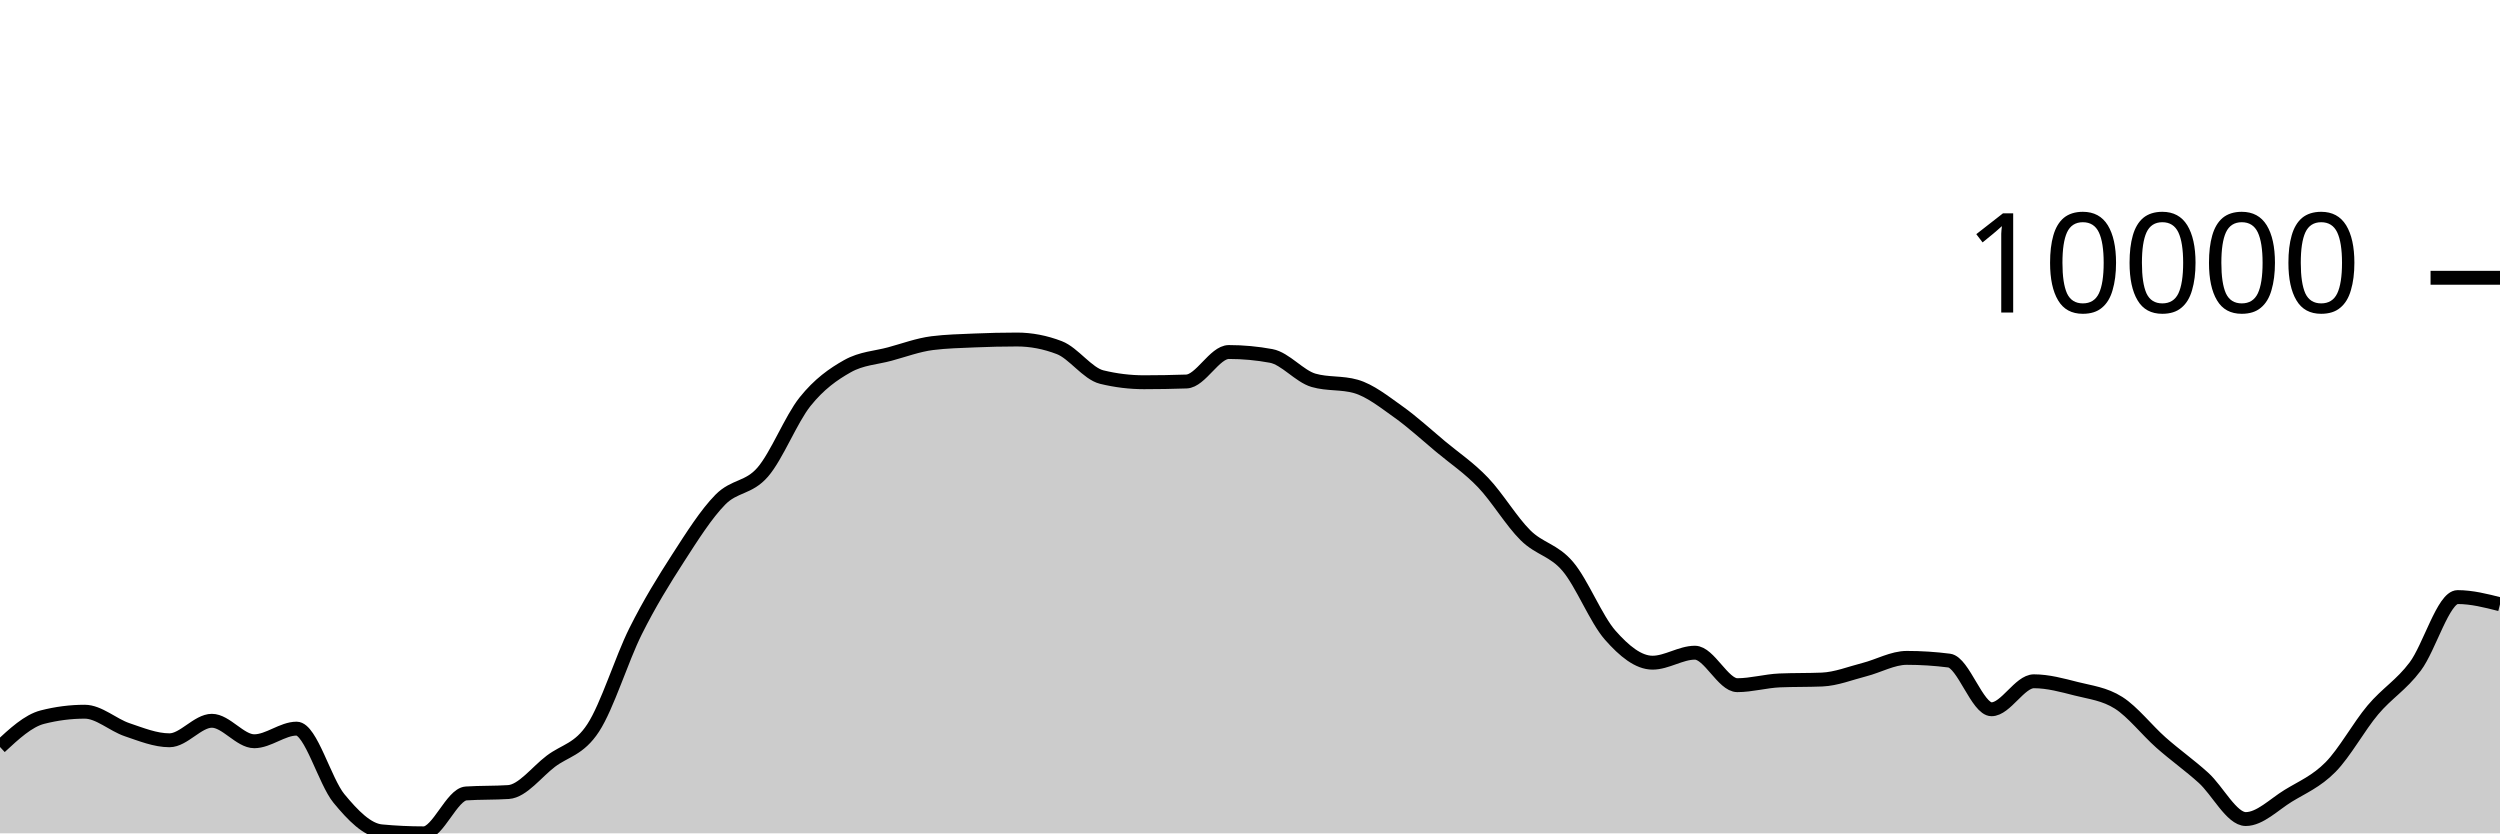
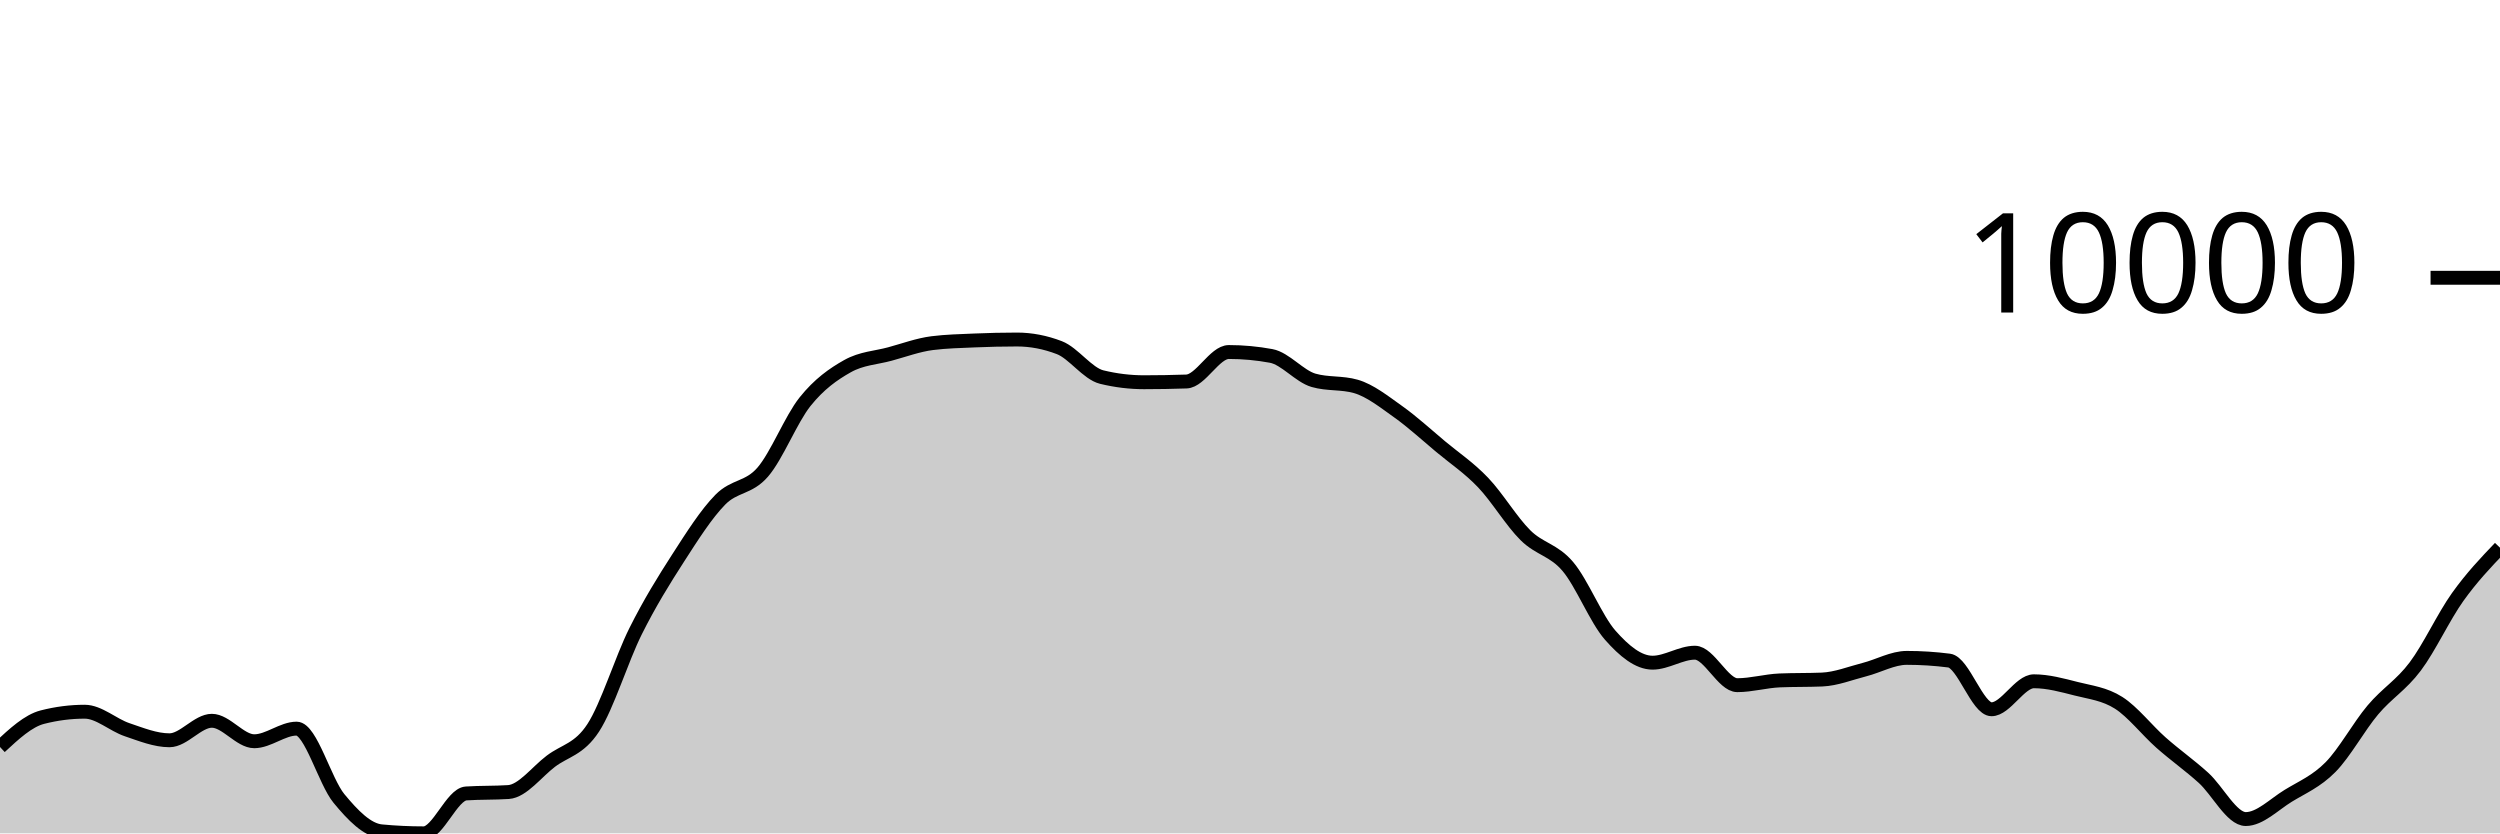
<svg xmlns="http://www.w3.org/2000/svg" viewBox="0 0 180 60">
  <g transform="translate(0,20)">
-     <path class="area" fill="rgba(0, 0, 0, 0.2)" d="M0,33.782C1.017,32.838,2.034,31.894,3.051,31.634C4.068,31.373,5.085,31.243,6.102,31.243C7.119,31.243,8.136,32.197,9.153,32.539C10.169,32.882,11.186,33.3,12.203,33.3C13.22,33.3,14.237,31.896,15.254,31.896C16.271,31.896,17.288,33.37,18.305,33.37C19.322,33.37,20.339,32.461,21.356,32.461C22.373,32.461,23.39,36.26,24.407,37.493C25.424,38.725,26.441,39.761,27.458,39.856C28.475,39.952,29.492,40,30.508,40C31.525,40,32.542,37.196,33.559,37.128C34.576,37.061,35.593,37.094,36.61,37.027C37.627,36.959,38.644,35.578,39.661,34.808C40.678,34.037,41.695,33.964,42.712,32.404C43.729,30.843,44.746,27.481,45.763,25.446C46.78,23.411,47.797,21.774,48.814,20.195C49.831,18.617,50.847,17.009,51.864,15.975C52.881,14.941,53.898,15.17,54.915,13.994C55.932,12.818,56.949,10.192,57.966,8.92C58.983,7.649,60,6.937,61.017,6.365C62.034,5.793,63.051,5.767,64.068,5.49C65.085,5.214,66.102,4.835,67.119,4.706C68.136,4.578,69.153,4.557,70.169,4.513C71.186,4.47,72.203,4.445,73.22,4.445C74.237,4.445,75.254,4.64,76.271,5.03C77.288,5.42,78.305,6.901,79.322,7.149C80.339,7.397,81.356,7.521,82.373,7.521C83.39,7.521,84.407,7.503,85.424,7.468C86.441,7.433,87.458,5.345,88.475,5.345C89.492,5.345,90.508,5.439,91.525,5.627C92.542,5.816,93.559,7.09,94.576,7.383C95.593,7.677,96.61,7.53,97.627,7.823C98.644,8.116,99.661,8.928,100.678,9.65C101.695,10.373,102.712,11.309,103.729,12.158C104.746,13.006,105.763,13.677,106.78,14.741C107.797,15.804,108.814,17.529,109.831,18.536C110.847,19.544,111.864,19.584,112.881,20.783C113.898,21.982,114.915,24.575,115.932,25.73C116.949,26.885,117.966,27.713,118.983,27.713C120,27.713,121.017,26.994,122.034,26.994C123.051,26.994,124.068,29.333,125.085,29.333C126.102,29.333,127.119,29.033,128.136,28.99C129.153,28.948,130.169,28.969,131.186,28.927C132.203,28.885,133.22,28.473,134.237,28.213C135.254,27.953,136.271,27.367,137.288,27.367C138.305,27.367,139.322,27.432,140.339,27.562C141.356,27.691,142.373,31.067,143.39,31.067C144.407,31.067,145.424,29.052,146.441,29.052C147.458,29.052,148.475,29.334,149.492,29.592C150.508,29.851,151.525,29.957,152.542,30.603C153.559,31.249,154.576,32.57,155.593,33.468C156.61,34.367,157.627,35.079,158.644,35.996C159.661,36.913,160.678,38.972,161.695,38.972C162.712,38.972,163.729,37.925,164.746,37.301C165.763,36.678,166.78,36.263,167.797,35.232C168.814,34.201,169.831,32.321,170.847,31.114C171.864,29.906,172.881,29.34,173.898,27.986C174.915,26.632,175.932,22.99,176.949,22.99C177.966,22.99,178.983,23.248,180,23.507L180,40C178.983,40,177.966,40,176.949,40C175.932,40,174.915,40,173.898,40C172.881,40,171.864,40,170.847,40C169.831,40,168.814,40,167.797,40C166.78,40,165.763,40,164.746,40C163.729,40,162.712,40,161.695,40C160.678,40,159.661,40,158.644,40C157.627,40,156.61,40,155.593,40C154.576,40,153.559,40,152.542,40C151.525,40,150.508,40,149.492,40C148.475,40,147.458,40,146.441,40C145.424,40,144.407,40,143.39,40C142.373,40,141.356,40,140.339,40C139.322,40,138.305,40,137.288,40C136.271,40,135.254,40,134.237,40C133.22,40,132.203,40,131.186,40C130.169,40,129.153,40,128.136,40C127.119,40,126.102,40,125.085,40C124.068,40,123.051,40,122.034,40C121.017,40,120,40,118.983,40C117.966,40,116.949,40,115.932,40C114.915,40,113.898,40,112.881,40C111.864,40,110.847,40,109.831,40C108.814,40,107.797,40,106.78,40C105.763,40,104.746,40,103.729,40C102.712,40,101.695,40,100.678,40C99.661,40,98.644,40,97.627,40C96.61,40,95.593,40,94.576,40C93.559,40,92.542,40,91.525,40C90.508,40,89.492,40,88.475,40C87.458,40,86.441,40,85.424,40C84.407,40,83.39,40,82.373,40C81.356,40,80.339,40,79.322,40C78.305,40,77.288,40,76.271,40C75.254,40,74.237,40,73.22,40C72.203,40,71.186,40,70.169,40C69.153,40,68.136,40,67.119,40C66.102,40,65.085,40,64.068,40C63.051,40,62.034,40,61.017,40C60,40,58.983,40,57.966,40C56.949,40,55.932,40,54.915,40C53.898,40,52.881,40,51.864,40C50.847,40,49.831,40,48.814,40C47.797,40,46.78,40,45.763,40C44.746,40,43.729,40,42.712,40C41.695,40,40.678,40,39.661,40C38.644,40,37.627,40,36.61,40C35.593,40,34.576,40,33.559,40C32.542,40,31.525,40,30.508,40C29.492,40,28.475,40,27.458,40C26.441,40,25.424,40,24.407,40C23.39,40,22.373,40,21.356,40C20.339,40,19.322,40,18.305,40C17.288,40,16.271,40,15.254,40C14.237,40,13.22,40,12.203,40C11.186,40,10.169,40,9.153,40C8.136,40,7.119,40,6.102,40C5.085,40,4.068,40,3.051,40C2.034,40,1.017,40,0,40Z" />
-     <path class="line" stroke="black" fill="none" d="M0,33.782C1.017,32.838,2.034,31.894,3.051,31.634C4.068,31.373,5.085,31.243,6.102,31.243C7.119,31.243,8.136,32.197,9.153,32.539C10.169,32.882,11.186,33.3,12.203,33.3C13.22,33.3,14.237,31.896,15.254,31.896C16.271,31.896,17.288,33.37,18.305,33.37C19.322,33.37,20.339,32.461,21.356,32.461C22.373,32.461,23.39,36.26,24.407,37.493C25.424,38.725,26.441,39.761,27.458,39.856C28.475,39.952,29.492,40,30.508,40C31.525,40,32.542,37.196,33.559,37.128C34.576,37.061,35.593,37.094,36.61,37.027C37.627,36.959,38.644,35.578,39.661,34.808C40.678,34.037,41.695,33.964,42.712,32.404C43.729,30.843,44.746,27.481,45.763,25.446C46.78,23.411,47.797,21.774,48.814,20.195C49.831,18.617,50.847,17.009,51.864,15.975C52.881,14.941,53.898,15.17,54.915,13.994C55.932,12.818,56.949,10.192,57.966,8.92C58.983,7.649,60,6.937,61.017,6.365C62.034,5.793,63.051,5.767,64.068,5.49C65.085,5.214,66.102,4.835,67.119,4.706C68.136,4.578,69.153,4.557,70.169,4.513C71.186,4.47,72.203,4.445,73.22,4.445C74.237,4.445,75.254,4.64,76.271,5.03C77.288,5.42,78.305,6.901,79.322,7.149C80.339,7.397,81.356,7.521,82.373,7.521C83.39,7.521,84.407,7.503,85.424,7.468C86.441,7.433,87.458,5.345,88.475,5.345C89.492,5.345,90.508,5.439,91.525,5.627C92.542,5.816,93.559,7.09,94.576,7.383C95.593,7.677,96.61,7.53,97.627,7.823C98.644,8.116,99.661,8.928,100.678,9.65C101.695,10.373,102.712,11.309,103.729,12.158C104.746,13.006,105.763,13.677,106.78,14.741C107.797,15.804,108.814,17.529,109.831,18.536C110.847,19.544,111.864,19.584,112.881,20.783C113.898,21.982,114.915,24.575,115.932,25.73C116.949,26.885,117.966,27.713,118.983,27.713C120,27.713,121.017,26.994,122.034,26.994C123.051,26.994,124.068,29.333,125.085,29.333C126.102,29.333,127.119,29.033,128.136,28.99C129.153,28.948,130.169,28.969,131.186,28.927C132.203,28.885,133.22,28.473,134.237,28.213C135.254,27.953,136.271,27.367,137.288,27.367C138.305,27.367,139.322,27.432,140.339,27.562C141.356,27.691,142.373,31.067,143.39,31.067C144.407,31.067,145.424,29.052,146.441,29.052C147.458,29.052,148.475,29.334,149.492,29.592C150.508,29.851,151.525,29.957,152.542,30.603C153.559,31.249,154.576,32.57,155.593,33.468C156.61,34.367,157.627,35.079,158.644,35.996C159.661,36.913,160.678,38.972,161.695,38.972C162.712,38.972,163.729,37.925,164.746,37.301C165.763,36.678,166.78,36.263,167.797,35.232C168.814,34.201,169.831,32.321,170.847,31.114C171.864,29.906,172.881,29.34,173.898,27.986C174.915,26.632,175.932,22.99,176.949,22.99C177.966,22.99,178.983,23.248,180,23.507" />
+     <path class="area" fill="rgba(0, 0, 0, 0.2)" d="M0,33.782C1.017,32.838,2.034,31.894,3.051,31.634C4.068,31.373,5.085,31.243,6.102,31.243C7.119,31.243,8.136,32.197,9.153,32.539C10.169,32.882,11.186,33.3,12.203,33.3C13.22,33.3,14.237,31.896,15.254,31.896C16.271,31.896,17.288,33.37,18.305,33.37C19.322,33.37,20.339,32.461,21.356,32.461C22.373,32.461,23.39,36.26,24.407,37.493C25.424,38.725,26.441,39.761,27.458,39.856C28.475,39.952,29.492,40,30.508,40C31.525,40,32.542,37.196,33.559,37.128C34.576,37.061,35.593,37.094,36.61,37.027C37.627,36.959,38.644,35.578,39.661,34.808C40.678,34.037,41.695,33.964,42.712,32.404C43.729,30.843,44.746,27.481,45.763,25.446C46.78,23.411,47.797,21.774,48.814,20.195C49.831,18.617,50.847,17.009,51.864,15.975C52.881,14.941,53.898,15.17,54.915,13.994C55.932,12.818,56.949,10.192,57.966,8.92C58.983,7.649,60,6.937,61.017,6.365C62.034,5.793,63.051,5.767,64.068,5.49C65.085,5.214,66.102,4.835,67.119,4.706C68.136,4.578,69.153,4.557,70.169,4.513C71.186,4.47,72.203,4.445,73.22,4.445C74.237,4.445,75.254,4.64,76.271,5.03C77.288,5.42,78.305,6.901,79.322,7.149C80.339,7.397,81.356,7.521,82.373,7.521C83.39,7.521,84.407,7.503,85.424,7.468C86.441,7.433,87.458,5.345,88.475,5.345C89.492,5.345,90.508,5.439,91.525,5.627C92.542,5.816,93.559,7.09,94.576,7.383C95.593,7.677,96.61,7.53,97.627,7.823C98.644,8.116,99.661,8.928,100.678,9.65C101.695,10.373,102.712,11.309,103.729,12.158C104.746,13.006,105.763,13.677,106.78,14.741C107.797,15.804,108.814,17.529,109.831,18.536C110.847,19.544,111.864,19.584,112.881,20.783C113.898,21.982,114.915,24.575,115.932,25.73C116.949,26.885,117.966,27.713,118.983,27.713C120,27.713,121.017,26.994,122.034,26.994C123.051,26.994,124.068,29.333,125.085,29.333C126.102,29.333,127.119,29.033,128.136,28.99C129.153,28.948,130.169,28.969,131.186,28.927C132.203,28.885,133.22,28.473,134.237,28.213C135.254,27.953,136.271,27.367,137.288,27.367C138.305,27.367,139.322,27.432,140.339,27.562C141.356,27.691,142.373,31.067,143.39,31.067C144.407,31.067,145.424,29.052,146.441,29.052C147.458,29.052,148.475,29.334,149.492,29.592C150.508,29.851,151.525,29.957,152.542,30.603C153.559,31.249,154.576,32.57,155.593,33.468C156.61,34.367,157.627,35.079,158.644,35.996C159.661,36.913,160.678,38.972,161.695,38.972C162.712,38.972,163.729,37.925,164.746,37.301C165.763,36.678,166.78,36.263,167.797,35.232C168.814,34.201,169.831,32.321,170.847,31.114C171.864,29.906,172.881,29.34,173.898,27.986C174.915,26.632,175.932,24.415,176.949,22.99C177.966,21.564,178.983,20.499,180,19.434L180,40C178.983,40,177.966,40,176.949,40C175.932,40,174.915,40,173.898,40C172.881,40,171.864,40,170.847,40C169.831,40,168.814,40,167.797,40C166.78,40,165.763,40,164.746,40C163.729,40,162.712,40,161.695,40C160.678,40,159.661,40,158.644,40C157.627,40,156.61,40,155.593,40C154.576,40,153.559,40,152.542,40C151.525,40,150.508,40,149.492,40C148.475,40,147.458,40,146.441,40C145.424,40,144.407,40,143.39,40C142.373,40,141.356,40,140.339,40C139.322,40,138.305,40,137.288,40C136.271,40,135.254,40,134.237,40C133.22,40,132.203,40,131.186,40C130.169,40,129.153,40,128.136,40C127.119,40,126.102,40,125.085,40C124.068,40,123.051,40,122.034,40C121.017,40,120,40,118.983,40C117.966,40,116.949,40,115.932,40C114.915,40,113.898,40,112.881,40C111.864,40,110.847,40,109.831,40C108.814,40,107.797,40,106.78,40C105.763,40,104.746,40,103.729,40C102.712,40,101.695,40,100.678,40C99.661,40,98.644,40,97.627,40C96.61,40,95.593,40,94.576,40C93.559,40,92.542,40,91.525,40C90.508,40,89.492,40,88.475,40C87.458,40,86.441,40,85.424,40C84.407,40,83.39,40,82.373,40C81.356,40,80.339,40,79.322,40C78.305,40,77.288,40,76.271,40C75.254,40,74.237,40,73.22,40C72.203,40,71.186,40,70.169,40C69.153,40,68.136,40,67.119,40C66.102,40,65.085,40,64.068,40C63.051,40,62.034,40,61.017,40C60,40,58.983,40,57.966,40C56.949,40,55.932,40,54.915,40C53.898,40,52.881,40,51.864,40C50.847,40,49.831,40,48.814,40C47.797,40,46.78,40,45.763,40C44.746,40,43.729,40,42.712,40C41.695,40,40.678,40,39.661,40C38.644,40,37.627,40,36.61,40C35.593,40,34.576,40,33.559,40C32.542,40,31.525,40,30.508,40C29.492,40,28.475,40,27.458,40C26.441,40,25.424,40,24.407,40C23.39,40,22.373,40,21.356,40C20.339,40,19.322,40,18.305,40C17.288,40,16.271,40,15.254,40C14.237,40,13.22,40,12.203,40C11.186,40,10.169,40,9.153,40C8.136,40,7.119,40,6.102,40C5.085,40,4.068,40,3.051,40C2.034,40,1.017,40,0,40Z" />
+     <path class="line" stroke="black" fill="none" d="M0,33.782C1.017,32.838,2.034,31.894,3.051,31.634C4.068,31.373,5.085,31.243,6.102,31.243C7.119,31.243,8.136,32.197,9.153,32.539C10.169,32.882,11.186,33.3,12.203,33.3C13.22,33.3,14.237,31.896,15.254,31.896C16.271,31.896,17.288,33.37,18.305,33.37C19.322,33.37,20.339,32.461,21.356,32.461C22.373,32.461,23.39,36.26,24.407,37.493C25.424,38.725,26.441,39.761,27.458,39.856C28.475,39.952,29.492,40,30.508,40C31.525,40,32.542,37.196,33.559,37.128C34.576,37.061,35.593,37.094,36.61,37.027C37.627,36.959,38.644,35.578,39.661,34.808C40.678,34.037,41.695,33.964,42.712,32.404C43.729,30.843,44.746,27.481,45.763,25.446C46.78,23.411,47.797,21.774,48.814,20.195C49.831,18.617,50.847,17.009,51.864,15.975C52.881,14.941,53.898,15.17,54.915,13.994C55.932,12.818,56.949,10.192,57.966,8.92C58.983,7.649,60,6.937,61.017,6.365C62.034,5.793,63.051,5.767,64.068,5.49C65.085,5.214,66.102,4.835,67.119,4.706C68.136,4.578,69.153,4.557,70.169,4.513C71.186,4.47,72.203,4.445,73.22,4.445C74.237,4.445,75.254,4.64,76.271,5.03C77.288,5.42,78.305,6.901,79.322,7.149C80.339,7.397,81.356,7.521,82.373,7.521C83.39,7.521,84.407,7.503,85.424,7.468C86.441,7.433,87.458,5.345,88.475,5.345C89.492,5.345,90.508,5.439,91.525,5.627C92.542,5.816,93.559,7.09,94.576,7.383C95.593,7.677,96.61,7.53,97.627,7.823C98.644,8.116,99.661,8.928,100.678,9.65C101.695,10.373,102.712,11.309,103.729,12.158C104.746,13.006,105.763,13.677,106.78,14.741C107.797,15.804,108.814,17.529,109.831,18.536C110.847,19.544,111.864,19.584,112.881,20.783C113.898,21.982,114.915,24.575,115.932,25.73C116.949,26.885,117.966,27.713,118.983,27.713C120,27.713,121.017,26.994,122.034,26.994C123.051,26.994,124.068,29.333,125.085,29.333C126.102,29.333,127.119,29.033,128.136,28.99C129.153,28.948,130.169,28.969,131.186,28.927C132.203,28.885,133.22,28.473,134.237,28.213C135.254,27.953,136.271,27.367,137.288,27.367C138.305,27.367,139.322,27.432,140.339,27.562C141.356,27.691,142.373,31.067,143.39,31.067C144.407,31.067,145.424,29.052,146.441,29.052C147.458,29.052,148.475,29.334,149.492,29.592C150.508,29.851,151.525,29.957,152.542,30.603C153.559,31.249,154.576,32.57,155.593,33.468C156.61,34.367,157.627,35.079,158.644,35.996C159.661,36.913,160.678,38.972,161.695,38.972C162.712,38.972,163.729,37.925,164.746,37.301C165.763,36.678,166.78,36.263,167.797,35.232C168.814,34.201,169.831,32.321,170.847,31.114C171.864,29.906,172.881,29.34,173.898,27.986C174.915,26.632,175.932,24.415,176.949,22.99C177.966,21.564,178.983,20.499,180,19.434" />
    <path class="axis-ceiling" stroke-width="1" stroke="black" fill="none" d="M175,0L180,0" />
    <text class="axis-ceiling-label" font-family="sans-serif" text-anchor="end" font-size="10px" x="170" y="2.5">10000</text>
  </g>
</svg>
